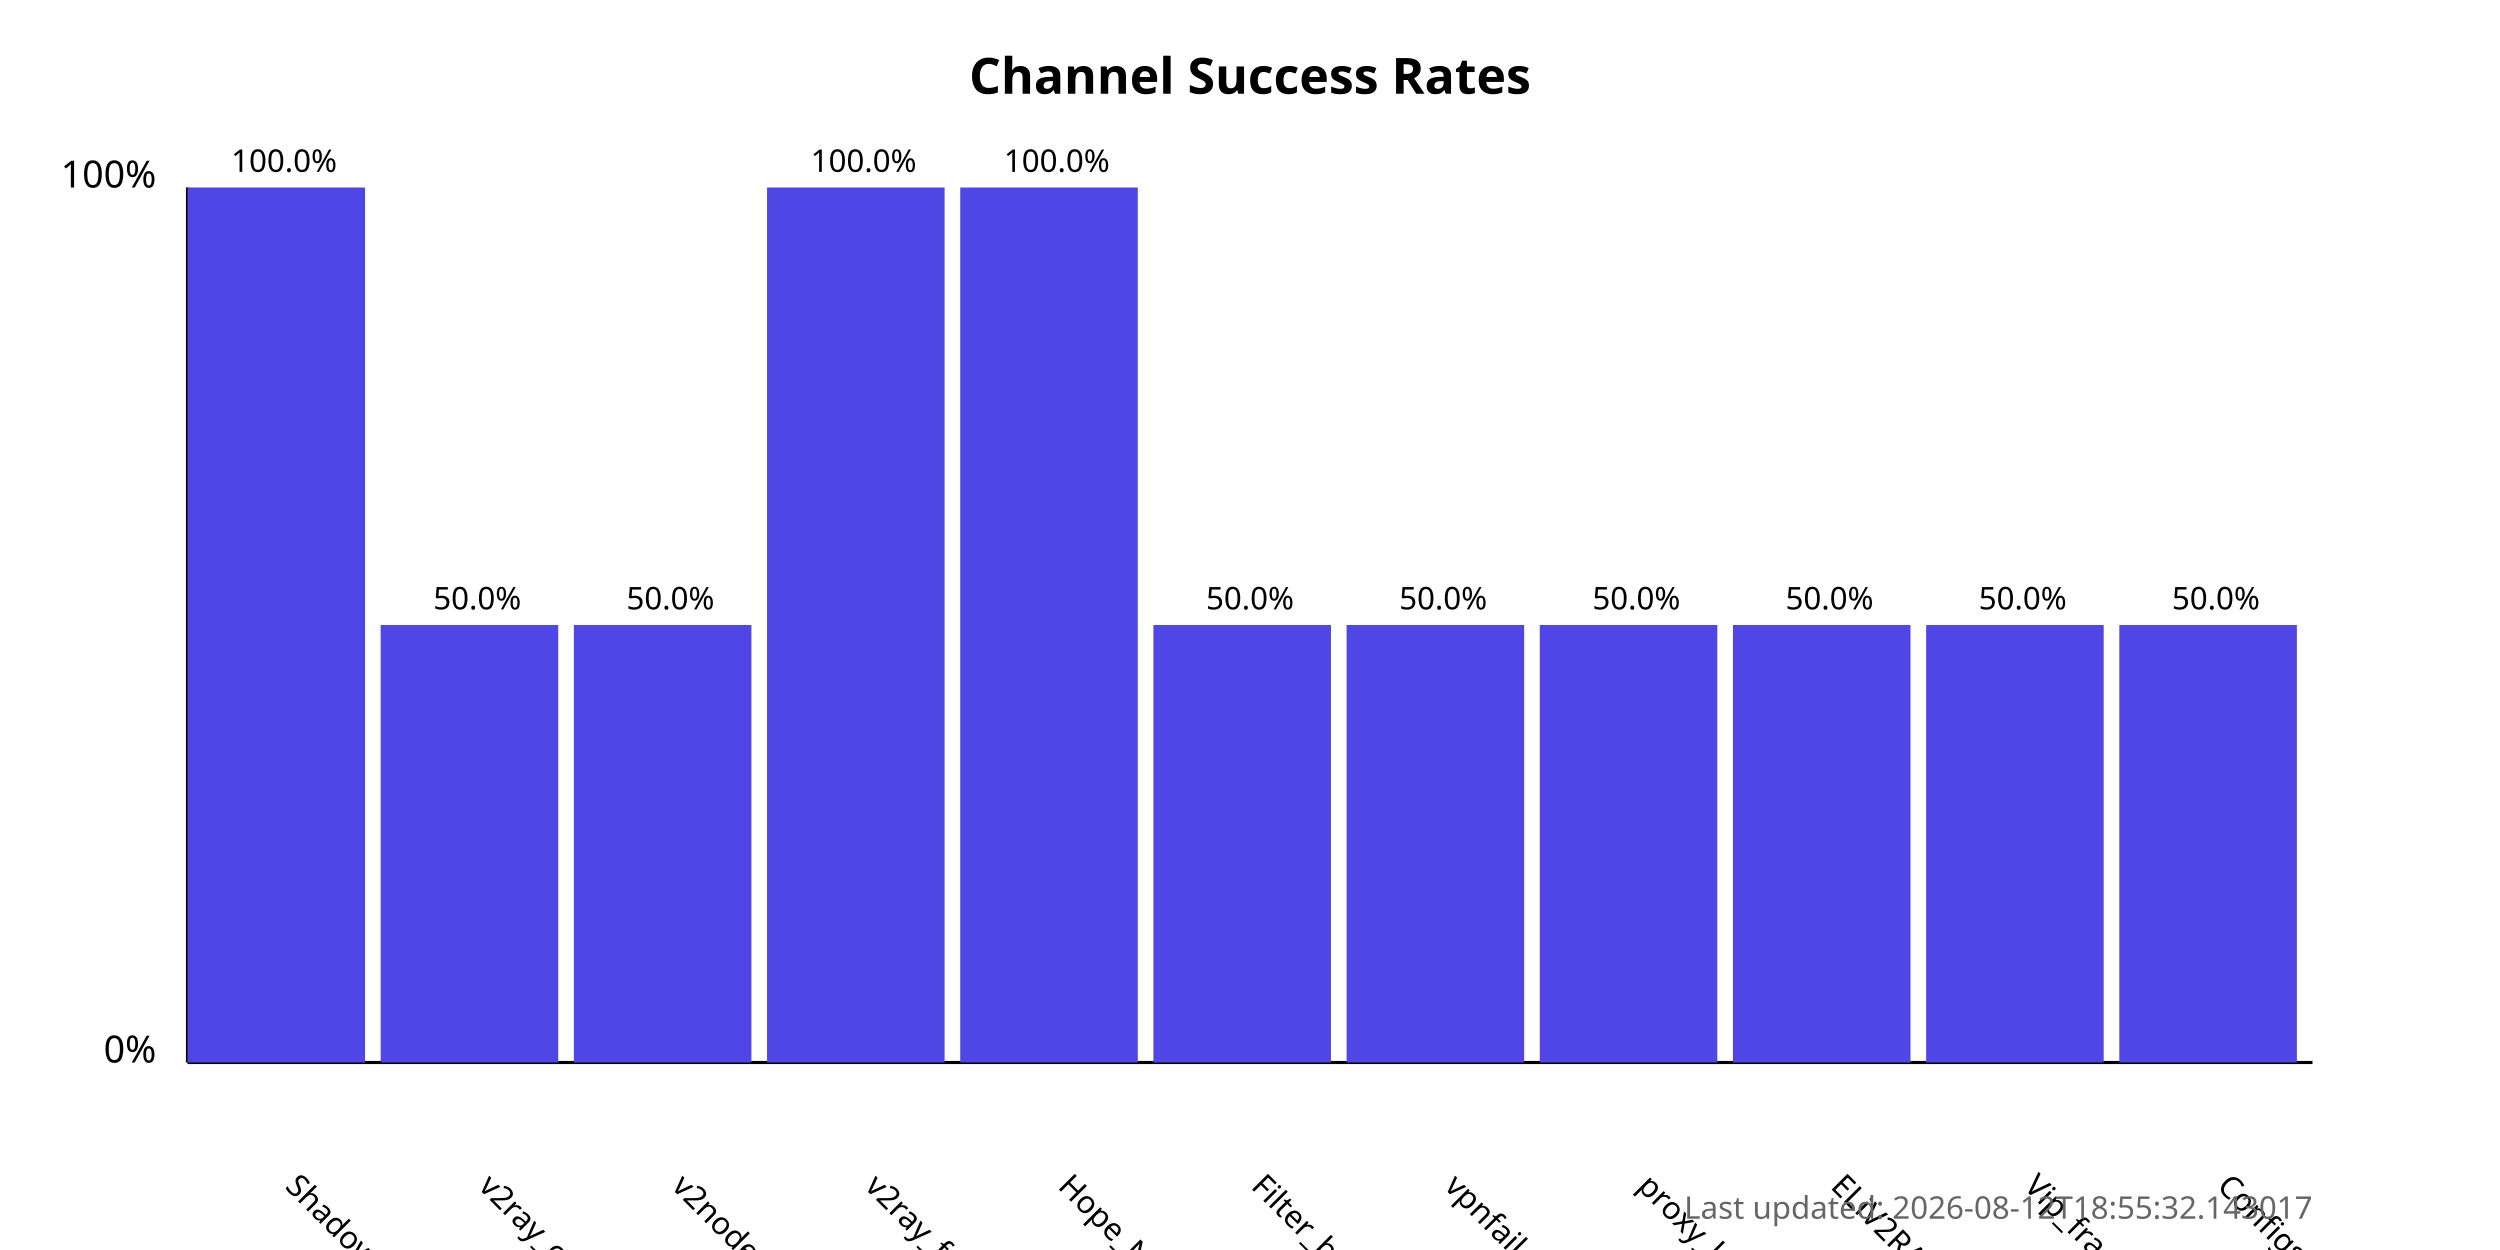
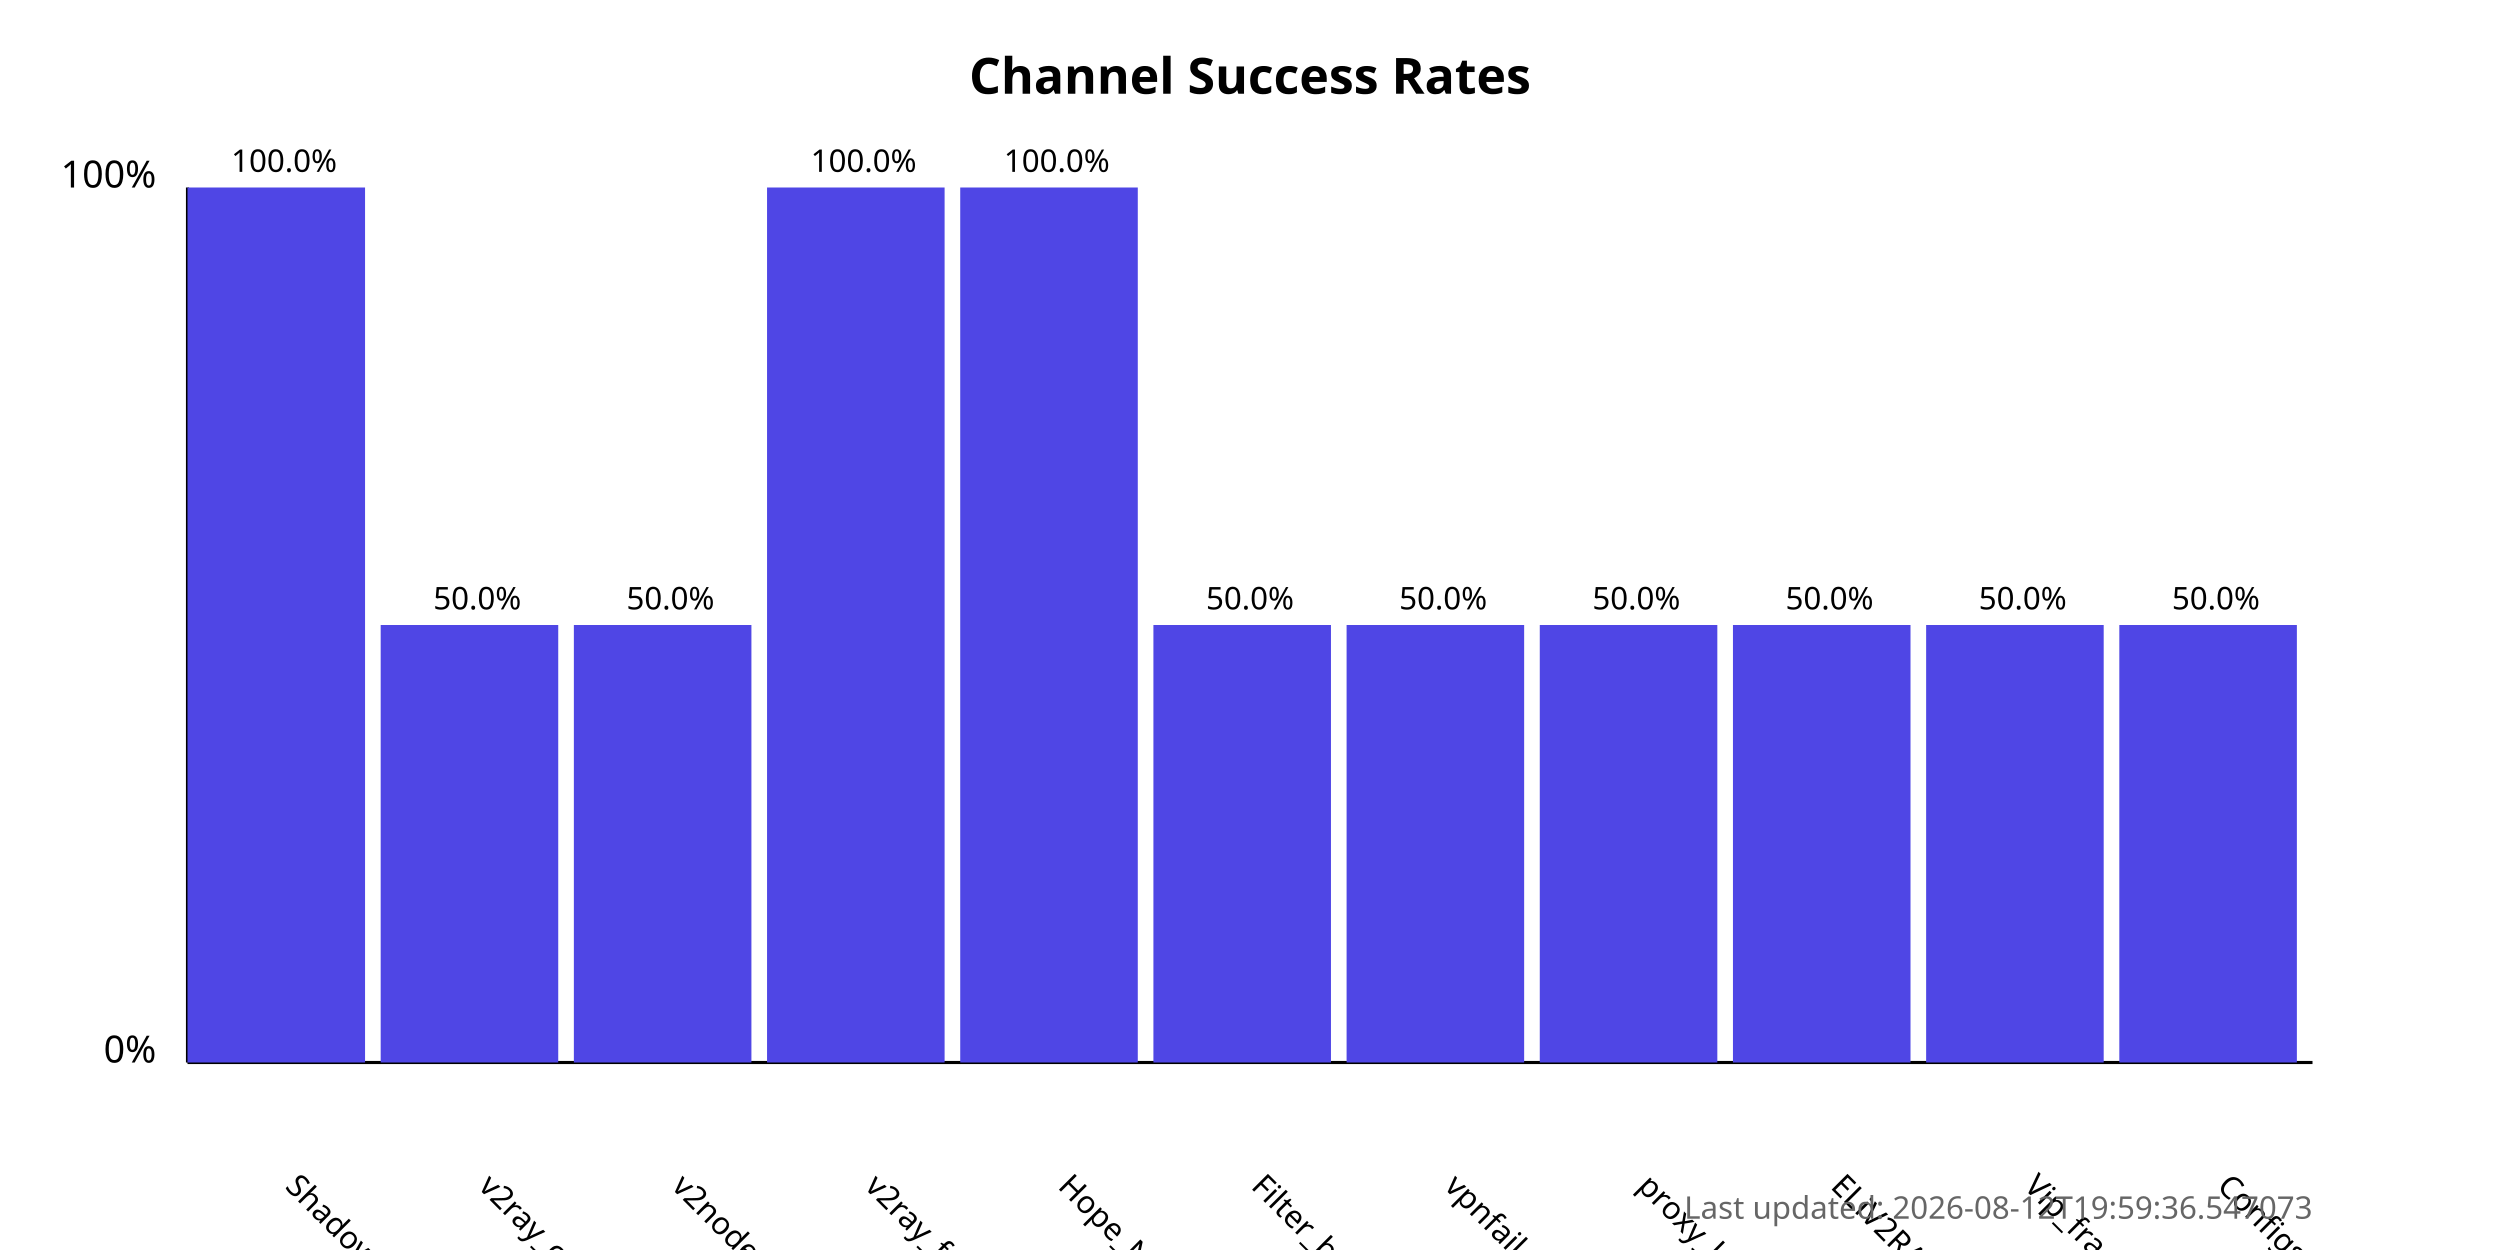
<svg xmlns="http://www.w3.org/2000/svg" width="800" height="400">
  <style>
            .chart-title { font: bold 16px sans-serif; }
            .axis-label { font: 12px sans-serif; }
            .tick-label { font: 10px sans-serif; }
            .bar { fill: #4f46e5; }
            .bar:hover { fill: #6366f1; }
            .timestamp { font: 10px sans-serif; fill: #666; }
        </style>
  <text x="400.0" y="30" text-anchor="middle" class="chart-title">
            Channel Success Rates
        </text>
  <line x1="60" y1="340" x2="60" y2="60" stroke="black" stroke-width="1" />
  <line x1="60" y1="340" x2="740" y2="340" stroke="black" stroke-width="1" />
  <text x="50" y="340" text-anchor="end" class="axis-label">0%</text>
  <text x="50" y="60" text-anchor="end" class="axis-label">100%</text>
  <g>
    <rect x="60" y="60.0" width="56.818" height="280.0" class="bar" />
    <text x="90.909" y="380" transform="rotate(45, 90.90909, 380)" text-anchor="start" class="tick-label">
                ShadowProxy66
            </text>
    <text x="90.909" y="55.0" text-anchor="middle" class="tick-label">
                100.0%
            </text>
  </g>
  <g>
    <rect x="121.818" y="200.0" width="56.818" height="140.0" class="bar" />
    <text x="152.727" y="380" transform="rotate(45, 152.7273, 380)" text-anchor="start" class="tick-label">
                v2ray_configs_pool
            </text>
    <text x="152.727" y="195.0" text-anchor="middle" class="tick-label">
                50.0%
            </text>
  </g>
  <g>
    <rect x="183.636" y="200.0" width="56.818" height="140.0" class="bar" />
    <text x="214.545" y="380" transform="rotate(45, 214.5455, 380)" text-anchor="start" class="tick-label">
                v2nodes
            </text>
    <text x="214.545" y="195.0" text-anchor="middle" class="tick-label">
                50.0%
            </text>
  </g>
  <g>
    <rect x="245.455" y="60.0" width="56.818" height="280.0" class="bar" />
    <text x="276.364" y="380" transform="rotate(45, 276.3636, 380)" text-anchor="start" class="tick-label">
                v2ray_free_conf
            </text>
    <text x="276.364" y="55.0" text-anchor="middle" class="tick-label">
                100.0%
            </text>
  </g>
  <g>
    <rect x="307.273" y="60.0" width="56.818" height="280.0" class="bar" />
    <text x="338.182" y="380" transform="rotate(45, 338.1818, 380)" text-anchor="start" class="tick-label">
                Hope_Net
            </text>
    <text x="338.182" y="55.0" text-anchor="middle" class="tick-label">
                100.0%
            </text>
  </g>
  <g>
    <rect x="369.091" y="200.0" width="56.818" height="140.0" class="bar" />
    <text x="400.0" y="380" transform="rotate(45, 400.0, 380)" text-anchor="start" class="tick-label">
                Filter_breaker
            </text>
    <text x="400.0" y="195.0" text-anchor="middle" class="tick-label">
                50.0%
            </text>
  </g>
  <g>
    <rect x="430.909" y="200.0" width="56.818" height="140.0" class="bar" />
    <text x="461.818" y="380" transform="rotate(45, 461.8182, 380)" text-anchor="start" class="tick-label">
                vpnfail_vless
            </text>
    <text x="461.818" y="195.0" text-anchor="middle" class="tick-label">
                50.0%
            </text>
  </g>
  <g>
    <rect x="492.727" y="200.0" width="56.818" height="140.0" class="bar" />
    <text x="523.636" y="380" transform="rotate(45, 523.6364, 380)" text-anchor="start" class="tick-label">
                proxy_kafee
            </text>
    <text x="523.636" y="195.0" text-anchor="middle" class="tick-label">
                50.0%
            </text>
  </g>
  <g>
    <rect x="554.545" y="200.0" width="56.818" height="140.0" class="bar" />
    <text x="585.455" y="380" transform="rotate(45, 585.4545, 380)" text-anchor="start" class="tick-label">
                ELiV2RAY
            </text>
    <text x="585.455" y="195.0" text-anchor="middle" class="tick-label">
                50.0%
            </text>
  </g>
  <g>
    <rect x="616.364" y="200.0" width="56.818" height="140.0" class="bar" />
    <text x="647.273" y="380" transform="rotate(45, 647.2727, 380)" text-anchor="start" class="tick-label">
                Vip_fragment_v2ray
            </text>
    <text x="647.273" y="195.0" text-anchor="middle" class="tick-label">
                50.0%
            </text>
  </g>
  <g>
    <rect x="678.182" y="200.0" width="56.818" height="140.0" class="bar" />
    <text x="709.091" y="380" transform="rotate(45, 709.0909, 380)" text-anchor="start" class="tick-label">
                ConfigsHubPlus
            </text>
    <text x="709.091" y="195.0" text-anchor="middle" class="tick-label">
                50.0%
            </text>
  </g>
  <text x="740" y="390" text-anchor="end" class="timestamp">
-             Last updated: 2026-08-12T18:55:32.143017
+             Last updated: 2026-08-12T19:59:36.547073
        </text>
</svg>
